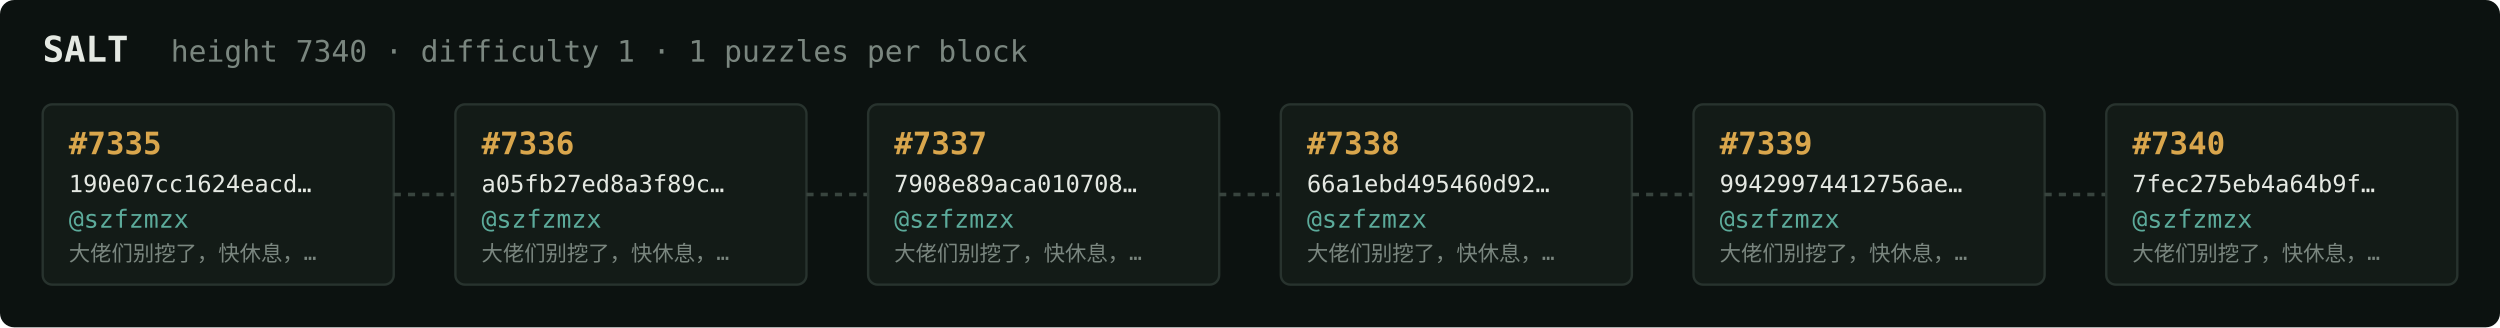
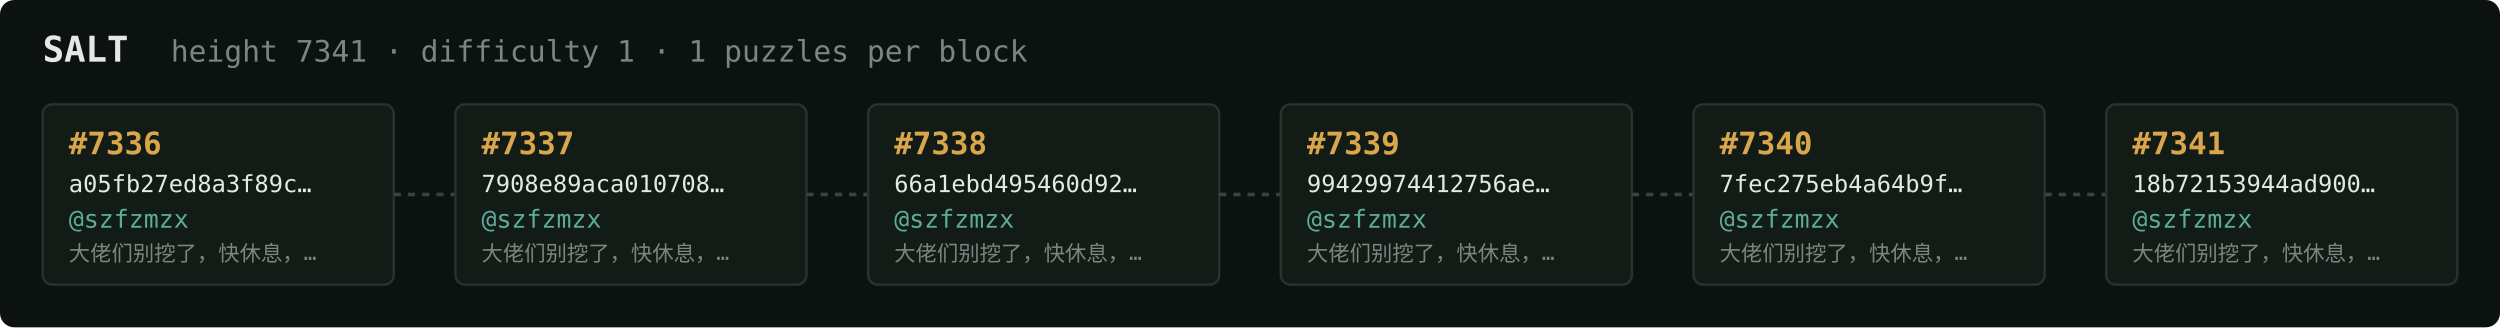
<svg xmlns="http://www.w3.org/2000/svg" width="1054" height="138" viewBox="0 0 1054 138" font-family="ui-monospace,SFMono-Regular,Menlo,monospace">
  <rect fill="#0c1210" width="1054" height="138" rx="6" />
  <text x="18" y="26" fill="#e5e9e3" font-size="15" font-weight="700">SALT</text>
-   <text x="72" y="26" fill="#7a867f" font-size="12.5">height 7340 · difficulty 1 · 1 puzzles per block</text>
+   <text x="72" y="26" fill="#7a867f" font-size="12.5">height 7341 · difficulty 1 · 1 puzzles per block</text>
  <rect x="18" y="44" width="148" height="76" rx="4" fill="#131b17" stroke="#28332e" stroke-width="1" />
-   <text x="29" y="65" fill="#d9a64c" font-size="13" font-weight="700">#7335</text>
-   <text x="29" y="81" fill="#e5e9e3" font-size="10">190e07cc1624eacd…</text>
+   <text x="29" y="65" fill="#d9a64c" font-size="13" font-weight="700">#7336</text>
+   <text x="29" y="81" fill="#e5e9e3" font-size="10">a05fb27ed8a3f89c…</text>
  <text x="29" y="96" fill="#5cab9b" font-size="10.5">@szfzmzx</text>
  <text x="29" y="110" fill="#7a867f" font-size="9">大佬们别挖了，快休息，…</text>
  <line x1="166" y1="82.0" x2="192" y2="82.0" stroke="#38443e" stroke-width="1.5" stroke-dasharray="3 3" />
  <rect x="192" y="44" width="148" height="76" rx="4" fill="#131b17" stroke="#28332e" stroke-width="1" />
-   <text x="203" y="65" fill="#d9a64c" font-size="13" font-weight="700">#7336</text>
-   <text x="203" y="81" fill="#e5e9e3" font-size="10">a05fb27ed8a3f89c…</text>
+   <text x="203" y="65" fill="#d9a64c" font-size="13" font-weight="700">#7337</text>
+   <text x="203" y="81" fill="#e5e9e3" font-size="10">7908e89aca010708…</text>
  <text x="203" y="96" fill="#5cab9b" font-size="10.5">@szfzmzx</text>
  <text x="203" y="110" fill="#7a867f" font-size="9">大佬们别挖了，快休息，…</text>
  <line x1="340" y1="82.0" x2="366" y2="82.0" stroke="#38443e" stroke-width="1.5" stroke-dasharray="3 3" />
  <rect x="366" y="44" width="148" height="76" rx="4" fill="#131b17" stroke="#28332e" stroke-width="1" />
-   <text x="377" y="65" fill="#d9a64c" font-size="13" font-weight="700">#7337</text>
-   <text x="377" y="81" fill="#e5e9e3" font-size="10">7908e89aca010708…</text>
+   <text x="377" y="65" fill="#d9a64c" font-size="13" font-weight="700">#7338</text>
+   <text x="377" y="81" fill="#e5e9e3" font-size="10">66a1ebd495460d92…</text>
  <text x="377" y="96" fill="#5cab9b" font-size="10.5">@szfzmzx</text>
  <text x="377" y="110" fill="#7a867f" font-size="9">大佬们别挖了，快休息，…</text>
  <line x1="514" y1="82.0" x2="540" y2="82.0" stroke="#38443e" stroke-width="1.5" stroke-dasharray="3 3" />
  <rect x="540" y="44" width="148" height="76" rx="4" fill="#131b17" stroke="#28332e" stroke-width="1" />
-   <text x="551" y="65" fill="#d9a64c" font-size="13" font-weight="700">#7338</text>
-   <text x="551" y="81" fill="#e5e9e3" font-size="10">66a1ebd495460d92…</text>
+   <text x="551" y="65" fill="#d9a64c" font-size="13" font-weight="700">#7339</text>
+   <text x="551" y="81" fill="#e5e9e3" font-size="10">99429974412756ae…</text>
  <text x="551" y="96" fill="#5cab9b" font-size="10.5">@szfzmzx</text>
  <text x="551" y="110" fill="#7a867f" font-size="9">大佬们别挖了，快休息，…</text>
  <line x1="688" y1="82.0" x2="714" y2="82.0" stroke="#38443e" stroke-width="1.5" stroke-dasharray="3 3" />
  <rect x="714" y="44" width="148" height="76" rx="4" fill="#131b17" stroke="#28332e" stroke-width="1" />
-   <text x="725" y="65" fill="#d9a64c" font-size="13" font-weight="700">#7339</text>
-   <text x="725" y="81" fill="#e5e9e3" font-size="10">99429974412756ae…</text>
+   <text x="725" y="65" fill="#d9a64c" font-size="13" font-weight="700">#7340</text>
+   <text x="725" y="81" fill="#e5e9e3" font-size="10">7fec275eb4a64b9f…</text>
  <text x="725" y="96" fill="#5cab9b" font-size="10.5">@szfzmzx</text>
  <text x="725" y="110" fill="#7a867f" font-size="9">大佬们别挖了，快休息，…</text>
  <line x1="862" y1="82.0" x2="888" y2="82.0" stroke="#38443e" stroke-width="1.5" stroke-dasharray="3 3" />
  <rect x="888" y="44" width="148" height="76" rx="4" fill="#131b17" stroke="#28332e" stroke-width="1" />
-   <text x="899" y="65" fill="#d9a64c" font-size="13" font-weight="700">#7340</text>
-   <text x="899" y="81" fill="#e5e9e3" font-size="10">7fec275eb4a64b9f…</text>
+   <text x="899" y="65" fill="#d9a64c" font-size="13" font-weight="700">#7341</text>
+   <text x="899" y="81" fill="#e5e9e3" font-size="10">18b72153944ad900…</text>
  <text x="899" y="96" fill="#5cab9b" font-size="10.5">@szfzmzx</text>
  <text x="899" y="110" fill="#7a867f" font-size="9">大佬们别挖了，快休息，…</text>
</svg>
